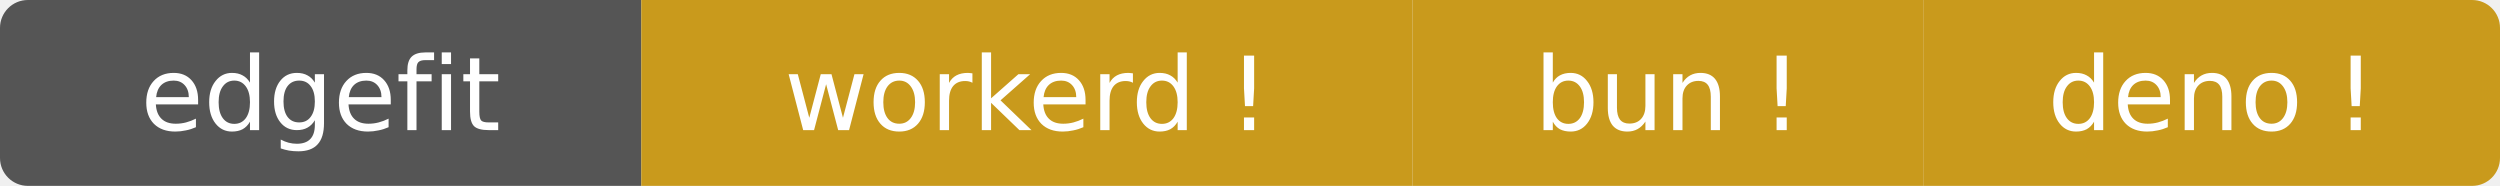
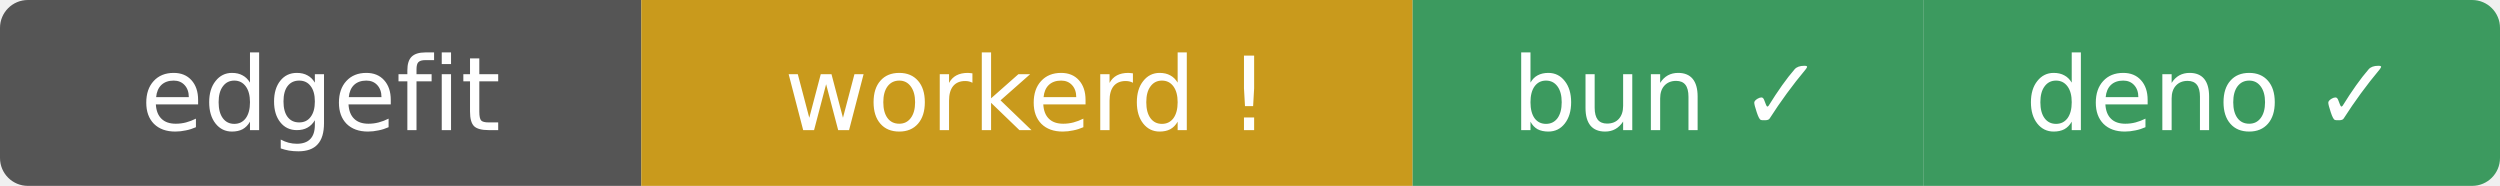
- <svg xmlns="http://www.w3.org/2000/svg" width="269" height="20" role="img" aria-label="edgefit: workerd ⚠ bun ⚠ deno ⚠">
+ <svg xmlns="http://www.w3.org/2000/svg" width="269" height="20" role="img" aria-label="edgefit: workerd ⚠ bun ✓ deno ✓">
  <clipPath id="r">
    <rect width="269" height="20" rx="3" />
  </clipPath>
  <g clip-path="url(#r)">
    <rect width="69" height="20" fill="#555" />
    <rect x="69" width="83" height="20" fill="#c99a1c" />
-     <rect x="152" width="55" height="20" fill="#c99a1c" />
-     <rect x="207" width="62" height="20" fill="#c99a1c" />
+     <rect x="152" width="55" height="20" fill="#3c9a5f" />
+     <rect x="207" width="62" height="20" fill="#3c9a5f" />
  </g>
  <g fill="#fff" text-anchor="middle" font-family="Verdana,Geneva,DejaVu Sans,sans-serif" font-size="11">
    <text x="34.5" y="14">edgefit</text>
    <text x="110.5" y="14">workerd !</text>
-     <text x="179.5" y="14">bun !</text>
-     <text x="238" y="14">deno !</text>
+     <text x="179.5" y="14">bun ✓</text>
+     <text x="238" y="14">deno ✓</text>
  </g>
</svg>
